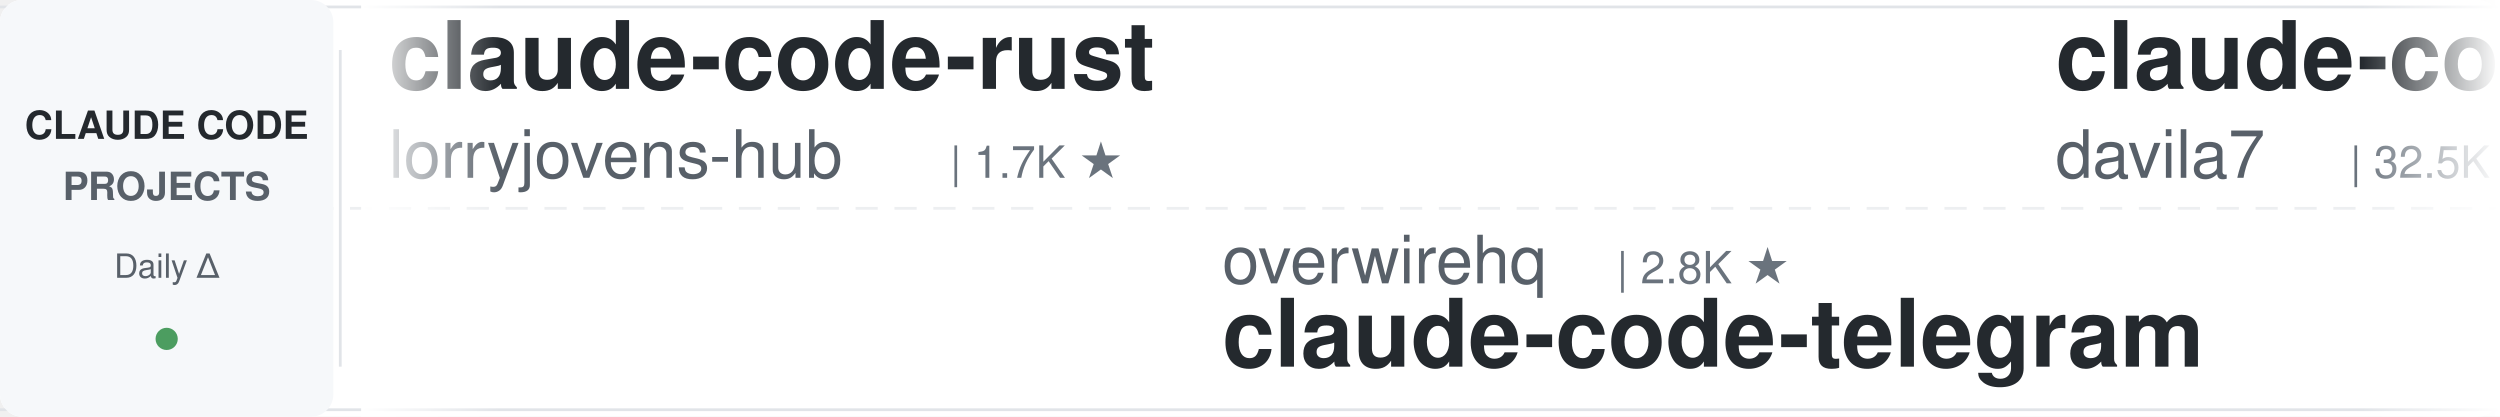
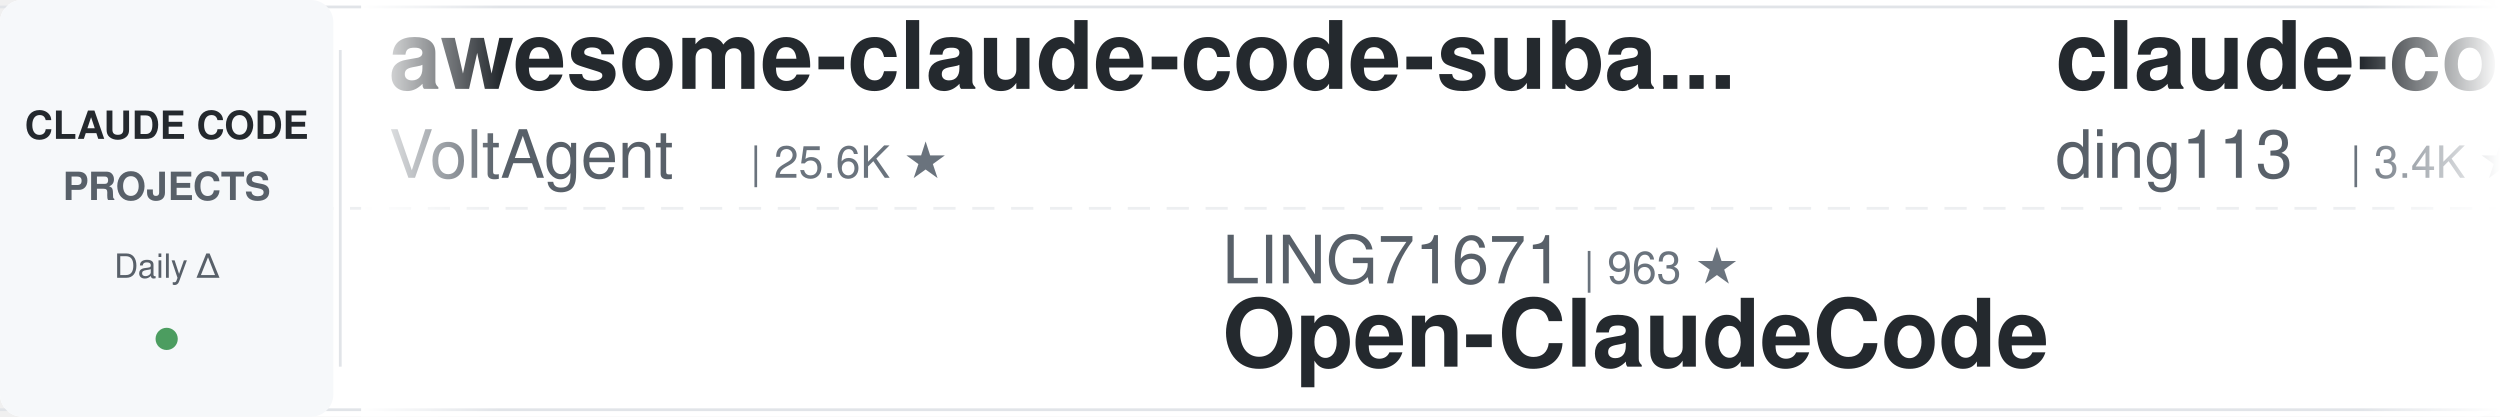
<svg xmlns="http://www.w3.org/2000/svg" width="900" height="150">
  <defs>
    <linearGradient id="leftFade" x1="0%" y1="0%" x2="100%" y2="0%">
      <stop offset="0%" style="stop-color:#ffffff;stop-opacity:1" />
      <stop offset="100%" style="stop-color:#ffffff;stop-opacity:0" />
    </linearGradient>
    <linearGradient id="rightFade" x1="0%" y1="0%" x2="100%" y2="0%">
      <stop offset="0%" style="stop-color:#ffffff;stop-opacity:0" />
      <stop offset="100%" style="stop-color:#ffffff;stop-opacity:1" />
    </linearGradient>
  </defs>
  <rect width="900" height="150" fill="#ffffff" rx="8" />
  <rect x="0" y="2" width="900" height="1" fill="#e1e4e8" />
  <rect x="0" y="147" width="900" height="1" fill="#e1e4e8" />
  <line x1="0" y1="75" x2="900" y2="75" stroke="#e1e4e8" stroke-width="1" stroke-dasharray="8 6" opacity="0.6" />
  <rect x="0" y="0" width="120" height="150" fill="#f6f8fa" rx="8" />
  <text x="60" y="50" font-family="-apple-system, BlinkMacSystemFont, 'Segoe UI', Helvetica, Arial, sans-serif" font-size="14" font-weight="600" fill="#24292e" text-anchor="middle">CLAUDE CODE</text>
  <text x="60" y="72" font-family="-apple-system, BlinkMacSystemFont, 'Segoe UI', Helvetica, Arial, sans-serif" font-size="14" font-weight="600" fill="#586069" text-anchor="middle">PROJECTS</text>
  <text x="60" y="100" font-family="-apple-system, BlinkMacSystemFont, 'Segoe UI', Helvetica, Arial, sans-serif" font-size="12" font-weight="500" fill="#586069" text-anchor="middle">Daily Δ</text>
  <circle cx="60" cy="122" r="4" fill="#22863a" opacity="0.8" />
  <rect x="122" y="18" width="1" height="114" fill="#e1e4e8" />
  <clipPath id="tickerClip">
    <rect x="130" y="0" width="770" height="150" />
  </clipPath>
  <g clip-path="url(#tickerClip)">
    <g id="tickerItems">
      <animateTransform attributeName="transform" attributeType="XML" type="translate" from="0 0" to="-3000 0" dur="54s" repeatCount="indefinite" />
      <g transform="translate(0, 0)">
-         <text x="140" y="32" font-family="-apple-system, BlinkMacSystemFont, 'Segoe UI', Helvetica, Arial, sans-serif" font-size="34" font-weight="600" fill="#24292e">claude-code-rust</text>
-         <text x="140" y="64" font-family="-apple-system, BlinkMacSystemFont, 'Segoe UI', Helvetica, Arial, sans-serif" font-size="24" font-weight="400" fill="#586069">lorryjovens-hub</text>
-         <text x="342" y="64" font-family="-apple-system, BlinkMacSystemFont, 'Segoe UI', Helvetica, Arial, sans-serif" font-size="16" font-weight="500" fill="#6a737d">| 1.7K ★</text>
+         <text x="140" y="32" font-family="-apple-system, BlinkMacSystemFont, 'Segoe UI', Helvetica, Arial, sans-serif" font-size="34" font-weight="600" fill="#24292e">awesome-claude-code-suba...</text>
+         <text x="140" y="64" font-family="-apple-system, BlinkMacSystemFont, 'Segoe UI', Helvetica, Arial, sans-serif" font-size="24" font-weight="400" fill="#586069">VoltAgent</text>
+         <text x="270" y="64" font-family="-apple-system, BlinkMacSystemFont, 'Segoe UI', Helvetica, Arial, sans-serif" font-size="16" font-weight="500" fill="#6a737d">| 25.6K ★</text>
      </g>
      <g transform="translate(300, 0)">
-         <text x="140" y="102" font-family="-apple-system, BlinkMacSystemFont, 'Segoe UI', Helvetica, Arial, sans-serif" font-size="24" font-weight="400" fill="#586069">overwirehq</text>
-         <text x="282" y="102" font-family="-apple-system, BlinkMacSystemFont, 'Segoe UI', Helvetica, Arial, sans-serif" font-size="16" font-weight="500" fill="#6a737d">| 2.8K ★</text>
-         <text x="140" y="132" font-family="-apple-system, BlinkMacSystemFont, 'Segoe UI', Helvetica, Arial, sans-serif" font-size="34" font-weight="600" fill="#24292e">claude-code-telegram</text>
+         <text x="140" y="102" font-family="-apple-system, BlinkMacSystemFont, 'Segoe UI', Helvetica, Arial, sans-serif" font-size="24" font-weight="400" fill="#586069">LING71671</text>
+         <text x="270" y="102" font-family="-apple-system, BlinkMacSystemFont, 'Segoe UI', Helvetica, Arial, sans-serif" font-size="16" font-weight="500" fill="#6a737d">| 963 ★</text>
+         <text x="140" y="132" font-family="-apple-system, BlinkMacSystemFont, 'Segoe UI', Helvetica, Arial, sans-serif" font-size="34" font-weight="600" fill="#24292e">Open-ClaudeCode</text>
      </g>
      <g transform="translate(600, 0)">
-         <text x="140" y="32" font-family="-apple-system, BlinkMacSystemFont, 'Segoe UI', Helvetica, Arial, sans-serif" font-size="34" font-weight="600" fill="#24292e">claude-code-templates</text>
-         <text x="140" y="64" font-family="-apple-system, BlinkMacSystemFont, 'Segoe UI', Helvetica, Arial, sans-serif" font-size="24" font-weight="400" fill="#586069">davila7</text>
-         <text x="246" y="64" font-family="-apple-system, BlinkMacSystemFont, 'Segoe UI', Helvetica, Arial, sans-serif" font-size="16" font-weight="500" fill="#6a737d">| 32.5K ★</text>
-       </g>
-       <g transform="translate(900, 0)">
-         <text x="140" y="102" font-family="-apple-system, BlinkMacSystemFont, 'Segoe UI', Helvetica, Arial, sans-serif" font-size="24" font-weight="400" fill="#586069">affaan-m</text>
-         <text x="258" y="102" font-family="-apple-system, BlinkMacSystemFont, 'Segoe UI', Helvetica, Arial, sans-serif" font-size="16" font-weight="500" fill="#6a737d">| 275.8K ★</text>
-         <text x="140" y="132" font-family="-apple-system, BlinkMacSystemFont, 'Segoe UI', Helvetica, Arial, sans-serif" font-size="34" font-weight="600" fill="#24292e">ECC</text>
-       </g>
-       <g transform="translate(1200, 0)">
        <text x="140" y="32" font-family="-apple-system, BlinkMacSystemFont, 'Segoe UI', Helvetica, Arial, sans-serif" font-size="34" font-weight="600" fill="#24292e">claude-code-hub</text>
        <text x="140" y="64" font-family="-apple-system, BlinkMacSystemFont, 'Segoe UI', Helvetica, Arial, sans-serif" font-size="24" font-weight="400" fill="#586069">ding113</text>
        <text x="246" y="64" font-family="-apple-system, BlinkMacSystemFont, 'Segoe UI', Helvetica, Arial, sans-serif" font-size="16" font-weight="500" fill="#6a737d">| 3.4K ★</text>
      </g>
+       <g transform="translate(900, 0)">
+         <text x="140" y="102" font-family="-apple-system, BlinkMacSystemFont, 'Segoe UI', Helvetica, Arial, sans-serif" font-size="24" font-weight="400" fill="#586069">lintsinghua</text>
+         <text x="294" y="102" font-family="-apple-system, BlinkMacSystemFont, 'Segoe UI', Helvetica, Arial, sans-serif" font-size="16" font-weight="500" fill="#6a737d">| 4.3K ★</text>
+         <text x="140" y="132" font-family="-apple-system, BlinkMacSystemFont, 'Segoe UI', Helvetica, Arial, sans-serif" font-size="34" font-weight="600" fill="#24292e">claude-code-book</text>
+       </g>
+       <g transform="translate(1200, 0)">
+         <text x="140" y="32" font-family="-apple-system, BlinkMacSystemFont, 'Segoe UI', Helvetica, Arial, sans-serif" font-size="34" font-weight="600" fill="#24292e">Dive-into-Claude-Code</text>
+         <text x="140" y="64" font-family="-apple-system, BlinkMacSystemFont, 'Segoe UI', Helvetica, Arial, sans-serif" font-size="24" font-weight="400" fill="#586069">VILA-Lab</text>
+         <text x="258" y="64" font-family="-apple-system, BlinkMacSystemFont, 'Segoe UI', Helvetica, Arial, sans-serif" font-size="16" font-weight="500" fill="#6a737d">| 2.2K ★</text>
+       </g>
      <g transform="translate(1500, 0)">
-         <text x="140" y="102" font-family="-apple-system, BlinkMacSystemFont, 'Segoe UI', Helvetica, Arial, sans-serif" font-size="24" font-weight="400" fill="#586069">digitalsamba</text>
-         <text x="306" y="102" font-family="-apple-system, BlinkMacSystemFont, 'Segoe UI', Helvetica, Arial, sans-serif" font-size="16" font-weight="500" fill="#6a737d">| 2.2K ★</text>
-         <text x="140" y="132" font-family="-apple-system, BlinkMacSystemFont, 'Segoe UI', Helvetica, Arial, sans-serif" font-size="34" font-weight="600" fill="#24292e">claude-code-video-toolki...</text>
+         <text x="140" y="102" font-family="-apple-system, BlinkMacSystemFont, 'Segoe UI', Helvetica, Arial, sans-serif" font-size="24" font-weight="400" fill="#586069">Windy3f3f3f3f</text>
+         <text x="318" y="102" font-family="-apple-system, BlinkMacSystemFont, 'Segoe UI', Helvetica, Arial, sans-serif" font-size="16" font-weight="500" fill="#6a737d">| 3.7K ★</text>
+         <text x="140" y="132" font-family="-apple-system, BlinkMacSystemFont, 'Segoe UI', Helvetica, Arial, sans-serif" font-size="34" font-weight="600" fill="#24292e">how-claude-code-works</text>
      </g>
      <g transform="translate(1800, 0)">
-         <text x="140" y="32" font-family="-apple-system, BlinkMacSystemFont, 'Segoe UI', Helvetica, Arial, sans-serif" font-size="34" font-weight="600" fill="#24292e">Auto-claude-code-researc...</text>
-         <text x="140" y="64" font-family="-apple-system, BlinkMacSystemFont, 'Segoe UI', Helvetica, Arial, sans-serif" font-size="24" font-weight="400" fill="#586069">wanshuiyin</text>
-         <text x="282" y="64" font-family="-apple-system, BlinkMacSystemFont, 'Segoe UI', Helvetica, Arial, sans-serif" font-size="16" font-weight="500" fill="#6a737d">| 17.2K ★</text>
+         <text x="140" y="32" font-family="-apple-system, BlinkMacSystemFont, 'Segoe UI', Helvetica, Arial, sans-serif" font-size="34" font-weight="600" fill="#24292e">claude-code-source</text>
+         <text x="140" y="64" font-family="-apple-system, BlinkMacSystemFont, 'Segoe UI', Helvetica, Arial, sans-serif" font-size="24" font-weight="400" fill="#586069">JrCx7scC</text>
+         <text x="258" y="64" font-family="-apple-system, BlinkMacSystemFont, 'Segoe UI', Helvetica, Arial, sans-serif" font-size="16" font-weight="500" fill="#6a737d">| 376 ★</text>
      </g>
      <g transform="translate(2100, 0)">
-         <text x="140" y="102" font-family="-apple-system, BlinkMacSystemFont, 'Segoe UI', Helvetica, Arial, sans-serif" font-size="24" font-weight="400" fill="#586069">Donchitos</text>
-         <text x="270" y="102" font-family="-apple-system, BlinkMacSystemFont, 'Segoe UI', Helvetica, Arial, sans-serif" font-size="16" font-weight="500" fill="#6a737d">| 26.0K ★</text>
-         <text x="140" y="132" font-family="-apple-system, BlinkMacSystemFont, 'Segoe UI', Helvetica, Arial, sans-serif" font-size="34" font-weight="600" fill="#24292e">Claude-Code-Game-Studios</text>
+         <text x="140" y="102" font-family="-apple-system, BlinkMacSystemFont, 'Segoe UI', Helvetica, Arial, sans-serif" font-size="24" font-weight="400" fill="#586069">WorldFlowAI</text>
+         <text x="294" y="102" font-family="-apple-system, BlinkMacSystemFont, 'Segoe UI', Helvetica, Arial, sans-serif" font-size="16" font-weight="500" fill="#6a737d">| 4.4K ★</text>
+         <text x="140" y="132" font-family="-apple-system, BlinkMacSystemFont, 'Segoe UI', Helvetica, Arial, sans-serif" font-size="34" font-weight="600" fill="#24292e">everything-claude-code</text>
      </g>
      <g transform="translate(2400, 0)">
-         <text x="140" y="32" font-family="-apple-system, BlinkMacSystemFont, 'Segoe UI', Helvetica, Arial, sans-serif" font-size="34" font-weight="600" fill="#24292e">everything-claude-code-z...</text>
-         <text x="140" y="64" font-family="-apple-system, BlinkMacSystemFont, 'Segoe UI', Helvetica, Arial, sans-serif" font-size="24" font-weight="400" fill="#586069">xu-xiang</text>
-         <text x="258" y="64" font-family="-apple-system, BlinkMacSystemFont, 'Segoe UI', Helvetica, Arial, sans-serif" font-size="16" font-weight="500" fill="#6a737d">| 2.0K ★</text>
+         <text x="140" y="32" font-family="-apple-system, BlinkMacSystemFont, 'Segoe UI', Helvetica, Arial, sans-serif" font-size="34" font-weight="600" fill="#24292e">edmunds-claude-code</text>
+         <text x="140" y="64" font-family="-apple-system, BlinkMacSystemFont, 'Segoe UI', Helvetica, Arial, sans-serif" font-size="24" font-weight="400" fill="#586069">edmund-io</text>
+         <text x="270" y="64" font-family="-apple-system, BlinkMacSystemFont, 'Segoe UI', Helvetica, Arial, sans-serif" font-size="16" font-weight="500" fill="#6a737d">| 1.5K ★</text>
      </g>
      <g transform="translate(2700, 0)">
-         <text x="140" y="102" font-family="-apple-system, BlinkMacSystemFont, 'Segoe UI', Helvetica, Arial, sans-serif" font-size="24" font-weight="400" fill="#586069">kodu-ai</text>
-         <text x="246" y="102" font-family="-apple-system, BlinkMacSystemFont, 'Segoe UI', Helvetica, Arial, sans-serif" font-size="16" font-weight="500" fill="#6a737d">| 5.2K ★</text>
-         <text x="140" y="132" font-family="-apple-system, BlinkMacSystemFont, 'Segoe UI', Helvetica, Arial, sans-serif" font-size="34" font-weight="600" fill="#24292e">claude-coder</text>
+         <text x="140" y="102" font-family="-apple-system, BlinkMacSystemFont, 'Segoe UI', Helvetica, Arial, sans-serif" font-size="24" font-weight="400" fill="#586069">AprilNEA</text>
+         <text x="258" y="102" font-family="-apple-system, BlinkMacSystemFont, 'Segoe UI', Helvetica, Arial, sans-serif" font-size="16" font-weight="500" fill="#6a737d">| 393 ★</text>
+         <text x="140" y="132" font-family="-apple-system, BlinkMacSystemFont, 'Segoe UI', Helvetica, Arial, sans-serif" font-size="34" font-weight="600" fill="#24292e">claude-code-source</text>
      </g>
      <g transform="translate(3000, 0)">
-         <text x="140" y="32" font-family="-apple-system, BlinkMacSystemFont, 'Segoe UI', Helvetica, Arial, sans-serif" font-size="34" font-weight="600" fill="#24292e">claude-code-rust</text>
-         <text x="140" y="64" font-family="-apple-system, BlinkMacSystemFont, 'Segoe UI', Helvetica, Arial, sans-serif" font-size="24" font-weight="400" fill="#586069">lorryjovens-hub</text>
-         <text x="342" y="64" font-family="-apple-system, BlinkMacSystemFont, 'Segoe UI', Helvetica, Arial, sans-serif" font-size="16" font-weight="500" fill="#6a737d">| 1.7K ★</text>
+         <text x="140" y="32" font-family="-apple-system, BlinkMacSystemFont, 'Segoe UI', Helvetica, Arial, sans-serif" font-size="34" font-weight="600" fill="#24292e">awesome-claude-code-suba...</text>
+         <text x="140" y="64" font-family="-apple-system, BlinkMacSystemFont, 'Segoe UI', Helvetica, Arial, sans-serif" font-size="24" font-weight="400" fill="#586069">VoltAgent</text>
+         <text x="270" y="64" font-family="-apple-system, BlinkMacSystemFont, 'Segoe UI', Helvetica, Arial, sans-serif" font-size="16" font-weight="500" fill="#6a737d">| 25.6K ★</text>
      </g>
      <g transform="translate(3300, 0)">
-         <text x="140" y="102" font-family="-apple-system, BlinkMacSystemFont, 'Segoe UI', Helvetica, Arial, sans-serif" font-size="24" font-weight="400" fill="#586069">overwirehq</text>
-         <text x="282" y="102" font-family="-apple-system, BlinkMacSystemFont, 'Segoe UI', Helvetica, Arial, sans-serif" font-size="16" font-weight="500" fill="#6a737d">| 2.8K ★</text>
-         <text x="140" y="132" font-family="-apple-system, BlinkMacSystemFont, 'Segoe UI', Helvetica, Arial, sans-serif" font-size="34" font-weight="600" fill="#24292e">claude-code-telegram</text>
+         <text x="140" y="102" font-family="-apple-system, BlinkMacSystemFont, 'Segoe UI', Helvetica, Arial, sans-serif" font-size="24" font-weight="400" fill="#586069">LING71671</text>
+         <text x="270" y="102" font-family="-apple-system, BlinkMacSystemFont, 'Segoe UI', Helvetica, Arial, sans-serif" font-size="16" font-weight="500" fill="#6a737d">| 963 ★</text>
+         <text x="140" y="132" font-family="-apple-system, BlinkMacSystemFont, 'Segoe UI', Helvetica, Arial, sans-serif" font-size="34" font-weight="600" fill="#24292e">Open-ClaudeCode</text>
      </g>
      <g transform="translate(3600, 0)">
-         <text x="140" y="32" font-family="-apple-system, BlinkMacSystemFont, 'Segoe UI', Helvetica, Arial, sans-serif" font-size="34" font-weight="600" fill="#24292e">claude-code-templates</text>
-         <text x="140" y="64" font-family="-apple-system, BlinkMacSystemFont, 'Segoe UI', Helvetica, Arial, sans-serif" font-size="24" font-weight="400" fill="#586069">davila7</text>
-         <text x="246" y="64" font-family="-apple-system, BlinkMacSystemFont, 'Segoe UI', Helvetica, Arial, sans-serif" font-size="16" font-weight="500" fill="#6a737d">| 32.5K ★</text>
+         <text x="140" y="32" font-family="-apple-system, BlinkMacSystemFont, 'Segoe UI', Helvetica, Arial, sans-serif" font-size="34" font-weight="600" fill="#24292e">claude-code-hub</text>
+         <text x="140" y="64" font-family="-apple-system, BlinkMacSystemFont, 'Segoe UI', Helvetica, Arial, sans-serif" font-size="24" font-weight="400" fill="#586069">ding113</text>
+         <text x="246" y="64" font-family="-apple-system, BlinkMacSystemFont, 'Segoe UI', Helvetica, Arial, sans-serif" font-size="16" font-weight="500" fill="#6a737d">| 3.4K ★</text>
      </g>
      <g transform="translate(3900, 0)">
-         <text x="140" y="102" font-family="-apple-system, BlinkMacSystemFont, 'Segoe UI', Helvetica, Arial, sans-serif" font-size="24" font-weight="400" fill="#586069">affaan-m</text>
-         <text x="258" y="102" font-family="-apple-system, BlinkMacSystemFont, 'Segoe UI', Helvetica, Arial, sans-serif" font-size="16" font-weight="500" fill="#6a737d">| 275.8K ★</text>
-         <text x="140" y="132" font-family="-apple-system, BlinkMacSystemFont, 'Segoe UI', Helvetica, Arial, sans-serif" font-size="34" font-weight="600" fill="#24292e">ECC</text>
+         <text x="140" y="102" font-family="-apple-system, BlinkMacSystemFont, 'Segoe UI', Helvetica, Arial, sans-serif" font-size="24" font-weight="400" fill="#586069">lintsinghua</text>
+         <text x="294" y="102" font-family="-apple-system, BlinkMacSystemFont, 'Segoe UI', Helvetica, Arial, sans-serif" font-size="16" font-weight="500" fill="#6a737d">| 4.3K ★</text>
+         <text x="140" y="132" font-family="-apple-system, BlinkMacSystemFont, 'Segoe UI', Helvetica, Arial, sans-serif" font-size="34" font-weight="600" fill="#24292e">claude-code-book</text>
      </g>
    </g>
  </g>
  <rect x="130" y="0" width="50" height="150" fill="url(#leftFade)" />
  <rect x="850" y="0" width="50" height="150" fill="url(#rightFade)" />
</svg>
